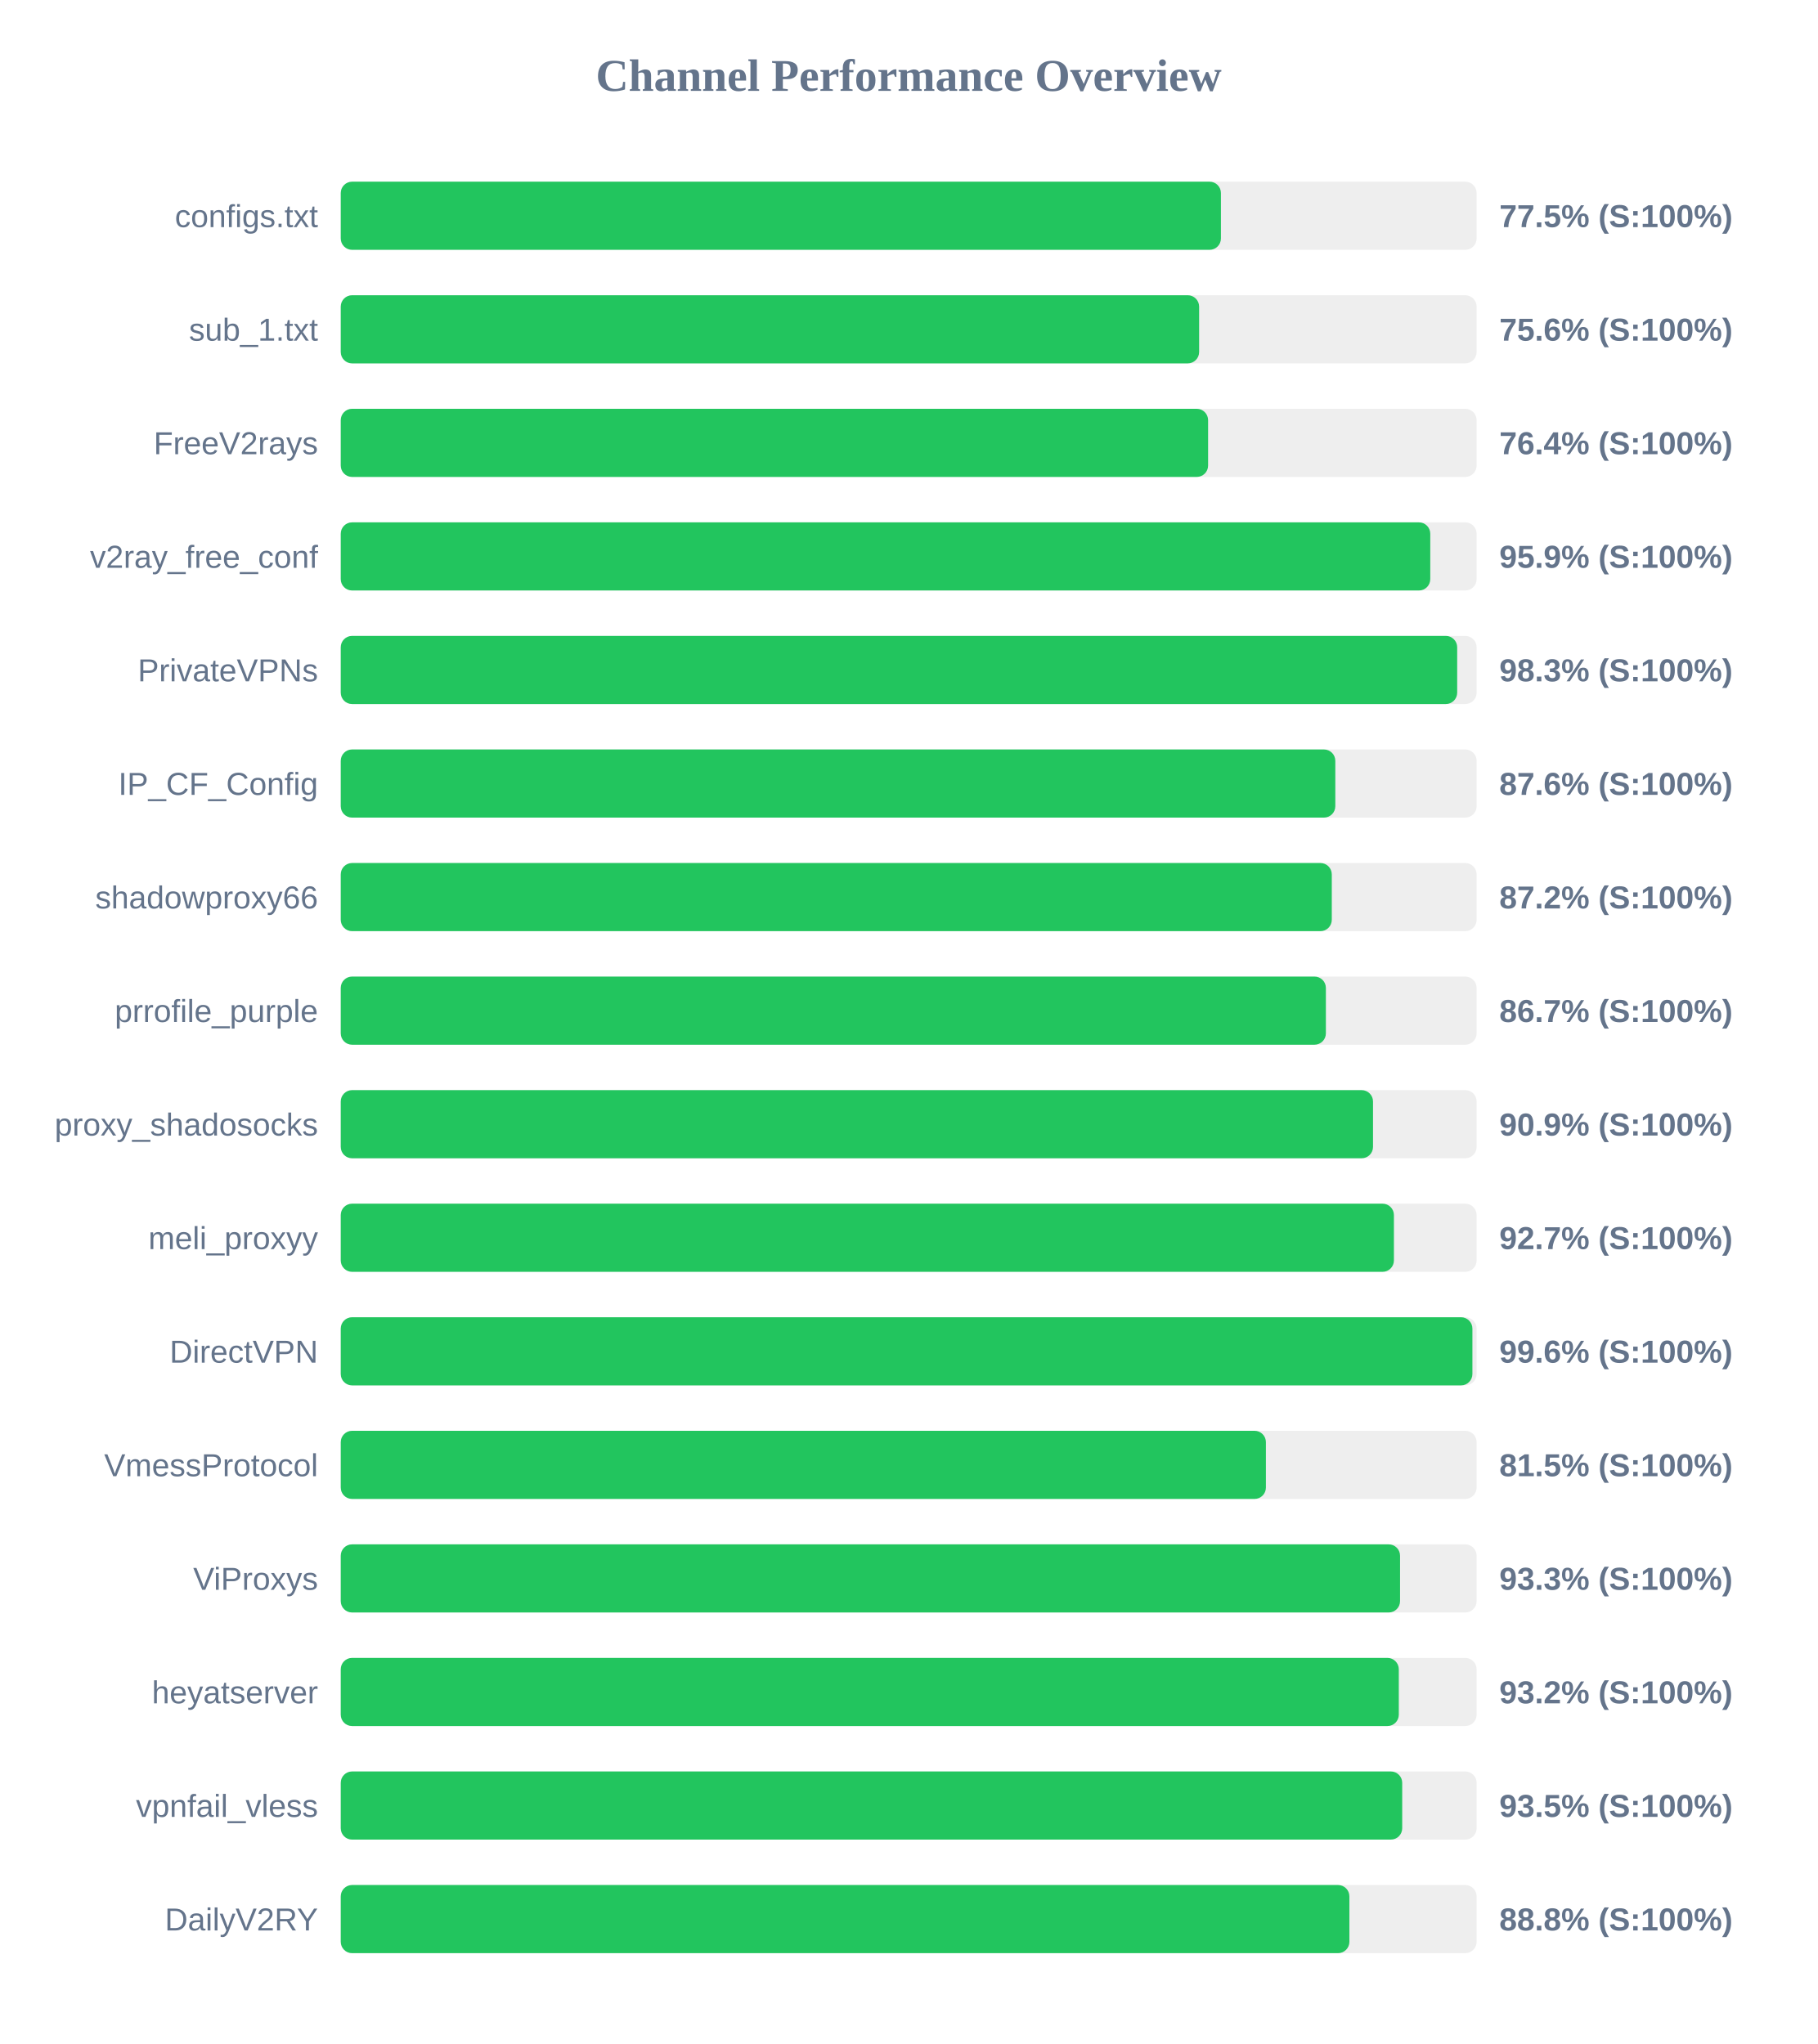
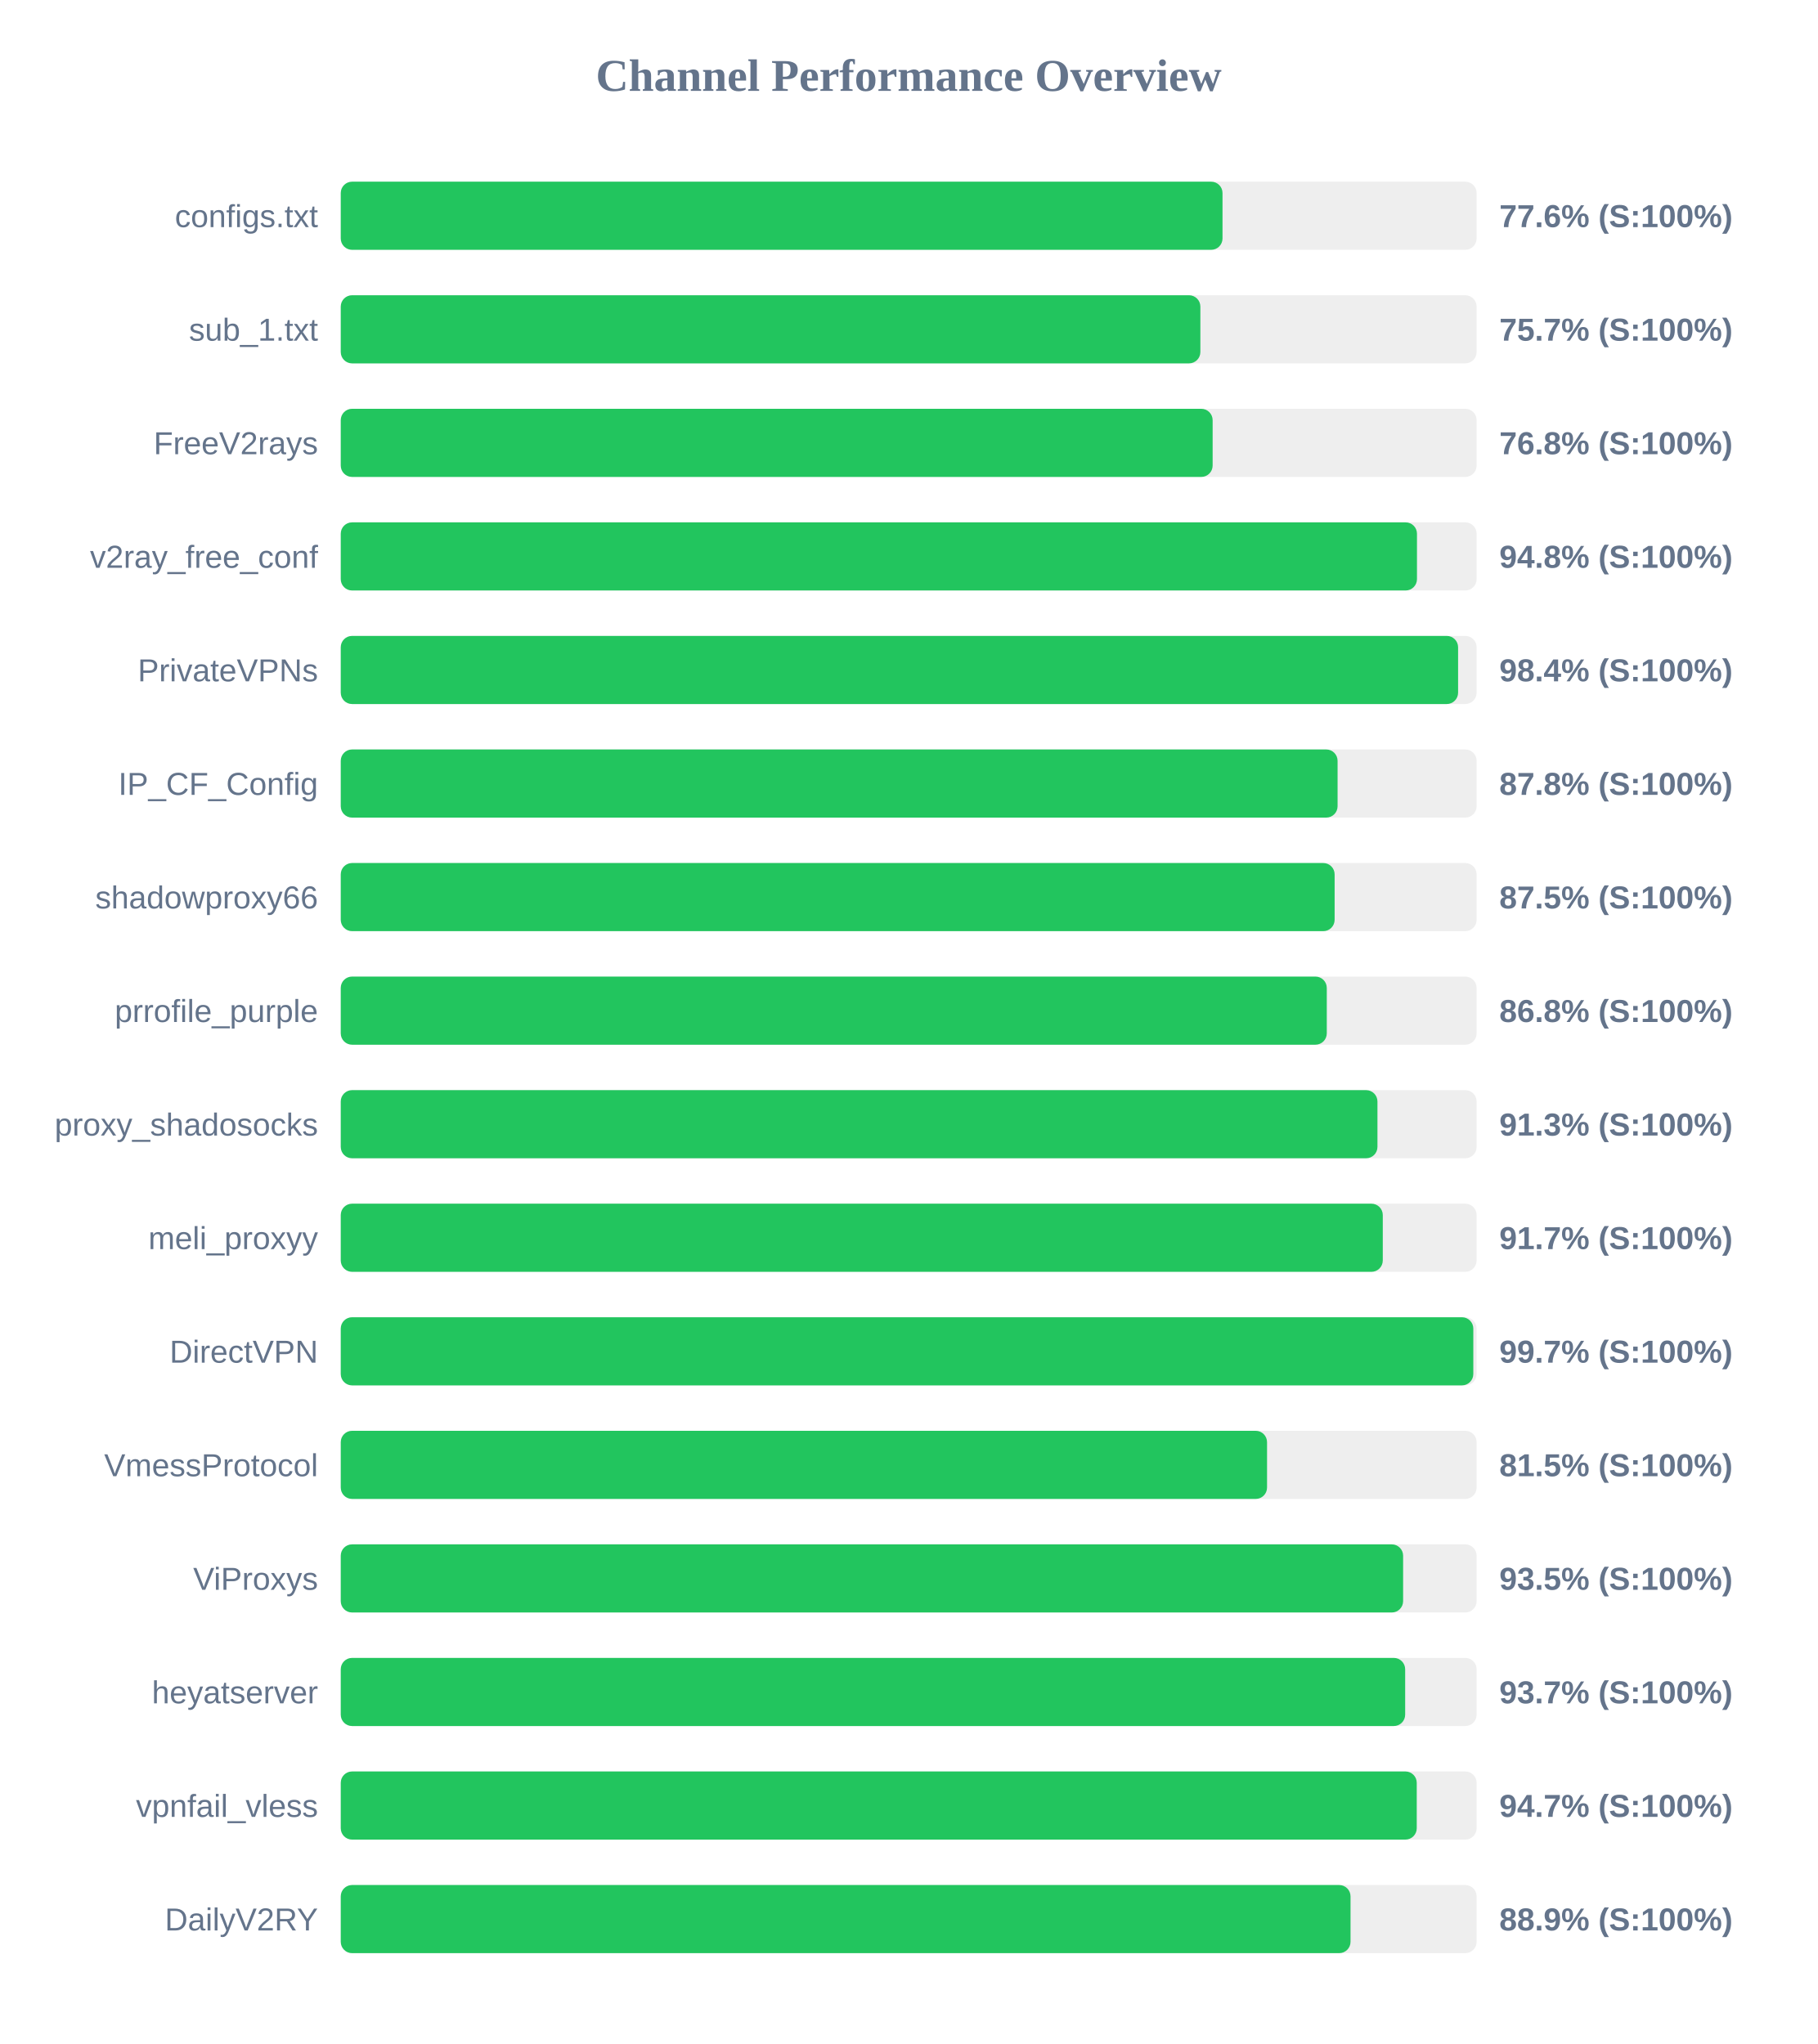
<svg xmlns="http://www.w3.org/2000/svg" width="800" height="900" version="1.1">
  <style>
        .row { font: 14px Arial; fill: #64748b; }
        .score { font: bold 14px Arial; fill: #64748b; }
    </style>
  <text x="400" y="40" text-anchor="middle" font-size="20px" font-weight="bold" fill="#64748b">Channel Performance Overview</text>
  <rect x="150" y="80" width="500" height="30" fill="#eee" rx="5" />
-   <rect x="150" y="80" width="387.45" height="30" fill="#22c55e" rx="5" />
+   <rect x="150" y="80" width="388.15" height="30" fill="#22c55e" rx="5" />
  <text x="140" y="100" text-anchor="end" class="row">configs.txt</text>
-   <text x="660" y="100" text-anchor="start" class="score">77.5% (S:100%)</text>
+   <text x="660" y="100" text-anchor="start" class="score">77.6% (S:100%)</text>
  <rect x="150" y="130" width="500" height="30" fill="#eee" rx="5" />
-   <rect x="150" y="130" width="377.85" height="30" fill="#22c55e" rx="5" />
+   <rect x="150" y="130" width="378.4" height="30" fill="#22c55e" rx="5" />
  <text x="140" y="150" text-anchor="end" class="row">sub_1.txt</text>
-   <text x="660" y="150" text-anchor="start" class="score">75.6% (S:100%)</text>
+   <text x="660" y="150" text-anchor="start" class="score">75.7% (S:100%)</text>
  <rect x="150" y="180" width="500" height="30" fill="#eee" rx="5" />
-   <rect x="150" y="180" width="381.8" height="30" fill="#22c55e" rx="5" />
+   <rect x="150" y="180" width="383.8" height="30" fill="#22c55e" rx="5" />
  <text x="140" y="200" text-anchor="end" class="row">FreeV2rays</text>
-   <text x="660" y="200" text-anchor="start" class="score">76.4% (S:100%)</text>
+   <text x="660" y="200" text-anchor="start" class="score">76.8% (S:100%)</text>
  <rect x="150" y="230" width="500" height="30" fill="#eee" rx="5" />
-   <rect x="150" y="230" width="479.6" height="30" fill="#22c55e" rx="5" />
+   <rect x="150" y="230" width="473.75" height="30" fill="#22c55e" rx="5" />
  <text x="140" y="250" text-anchor="end" class="row">v2ray_free_conf</text>
-   <text x="660" y="250" text-anchor="start" class="score">95.9% (S:100%)</text>
+   <text x="660" y="250" text-anchor="start" class="score">94.8% (S:100%)</text>
  <rect x="150" y="280" width="500" height="30" fill="#eee" rx="5" />
-   <rect x="150" y="280" width="491.45" height="30" fill="#22c55e" rx="5" />
+   <rect x="150" y="280" width="491.85" height="30" fill="#22c55e" rx="5" />
  <text x="140" y="300" text-anchor="end" class="row">PrivateVPNs</text>
-   <text x="660" y="300" text-anchor="start" class="score">98.3% (S:100%)</text>
+   <text x="660" y="300" text-anchor="start" class="score">98.4% (S:100%)</text>
  <rect x="150" y="330" width="500" height="30" fill="#eee" rx="5" />
-   <rect x="150" y="330" width="437.8" height="30" fill="#22c55e" rx="5" />
+   <rect x="150" y="330" width="438.8" height="30" fill="#22c55e" rx="5" />
  <text x="140" y="350" text-anchor="end" class="row">IP_CF_Config</text>
-   <text x="660" y="350" text-anchor="start" class="score">87.6% (S:100%)</text>
+   <text x="660" y="350" text-anchor="start" class="score">87.8% (S:100%)</text>
  <rect x="150" y="380" width="500" height="30" fill="#eee" rx="5" />
-   <rect x="150" y="380" width="436.25" height="30" fill="#22c55e" rx="5" />
+   <rect x="150" y="380" width="437.5" height="30" fill="#22c55e" rx="5" />
  <text x="140" y="400" text-anchor="end" class="row">shadowproxy66</text>
-   <text x="660" y="400" text-anchor="start" class="score">87.2% (S:100%)</text>
+   <text x="660" y="400" text-anchor="start" class="score">87.5% (S:100%)</text>
  <rect x="150" y="430" width="500" height="30" fill="#eee" rx="5" />
-   <rect x="150" y="430" width="433.65" height="30" fill="#22c55e" rx="5" />
+   <rect x="150" y="430" width="434.05" height="30" fill="#22c55e" rx="5" />
  <text x="140" y="450" text-anchor="end" class="row">prrofile_purple</text>
-   <text x="660" y="450" text-anchor="start" class="score">86.7% (S:100%)</text>
+   <text x="660" y="450" text-anchor="start" class="score">86.8% (S:100%)</text>
  <rect x="150" y="480" width="500" height="30" fill="#eee" rx="5" />
-   <rect x="150" y="480" width="454.4" height="30" fill="#22c55e" rx="5" />
+   <rect x="150" y="480" width="456.35" height="30" fill="#22c55e" rx="5" />
  <text x="140" y="500" text-anchor="end" class="row">proxy_shadosocks</text>
-   <text x="660" y="500" text-anchor="start" class="score">90.9% (S:100%)</text>
+   <text x="660" y="500" text-anchor="start" class="score">91.3% (S:100%)</text>
  <rect x="150" y="530" width="500" height="30" fill="#eee" rx="5" />
-   <rect x="150" y="530" width="463.6" height="30" fill="#22c55e" rx="5" />
+   <rect x="150" y="530" width="458.7" height="30" fill="#22c55e" rx="5" />
  <text x="140" y="550" text-anchor="end" class="row">meli_proxyy</text>
-   <text x="660" y="550" text-anchor="start" class="score">92.7% (S:100%)</text>
+   <text x="660" y="550" text-anchor="start" class="score">91.7% (S:100%)</text>
  <rect x="150" y="580" width="500" height="30" fill="#eee" rx="5" />
-   <rect x="150" y="580" width="498.15" height="30" fill="#22c55e" rx="5" />
+   <rect x="150" y="580" width="498.55" height="30" fill="#22c55e" rx="5" />
  <text x="140" y="600" text-anchor="end" class="row">DirectVPN</text>
-   <text x="660" y="600" text-anchor="start" class="score">99.6% (S:100%)</text>
+   <text x="660" y="600" text-anchor="start" class="score">99.7% (S:100%)</text>
  <rect x="150" y="630" width="500" height="30" fill="#eee" rx="5" />
-   <rect x="150" y="630" width="407.25" height="30" fill="#22c55e" rx="5" />
+   <rect x="150" y="630" width="407.75" height="30" fill="#22c55e" rx="5" />
  <text x="140" y="650" text-anchor="end" class="row">VmessProtocol</text>
  <text x="660" y="650" text-anchor="start" class="score">81.5% (S:100%)</text>
  <rect x="150" y="680" width="500" height="30" fill="#eee" rx="5" />
-   <rect x="150" y="680" width="466.3" height="30" fill="#22c55e" rx="5" />
+   <rect x="150" y="680" width="467.65" height="30" fill="#22c55e" rx="5" />
  <text x="140" y="700" text-anchor="end" class="row">ViProxys</text>
-   <text x="660" y="700" text-anchor="start" class="score">93.3% (S:100%)</text>
+   <text x="660" y="700" text-anchor="start" class="score">93.5% (S:100%)</text>
  <rect x="150" y="730" width="500" height="30" fill="#eee" rx="5" />
-   <rect x="150" y="730" width="465.75" height="30" fill="#22c55e" rx="5" />
+   <rect x="150" y="730" width="468.55" height="30" fill="#22c55e" rx="5" />
  <text x="140" y="750" text-anchor="end" class="row">heyatserver</text>
-   <text x="660" y="750" text-anchor="start" class="score">93.2% (S:100%)</text>
+   <text x="660" y="750" text-anchor="start" class="score">93.7% (S:100%)</text>
  <rect x="150" y="780" width="500" height="30" fill="#eee" rx="5" />
-   <rect x="150" y="780" width="467.25" height="30" fill="#22c55e" rx="5" />
+   <rect x="150" y="780" width="473.65" height="30" fill="#22c55e" rx="5" />
  <text x="140" y="800" text-anchor="end" class="row">vpnfail_vless</text>
-   <text x="660" y="800" text-anchor="start" class="score">93.5% (S:100%)</text>
+   <text x="660" y="800" text-anchor="start" class="score">94.7% (S:100%)</text>
  <rect x="150" y="830" width="500" height="30" fill="#eee" rx="5" />
-   <rect x="150" y="830" width="444.0" height="30" fill="#22c55e" rx="5" />
+   <rect x="150" y="830" width="444.5" height="30" fill="#22c55e" rx="5" />
  <text x="140" y="850" text-anchor="end" class="row">DailyV2RY</text>
-   <text x="660" y="850" text-anchor="start" class="score">88.8% (S:100%)</text>
+   <text x="660" y="850" text-anchor="start" class="score">88.9% (S:100%)</text>
</svg>
